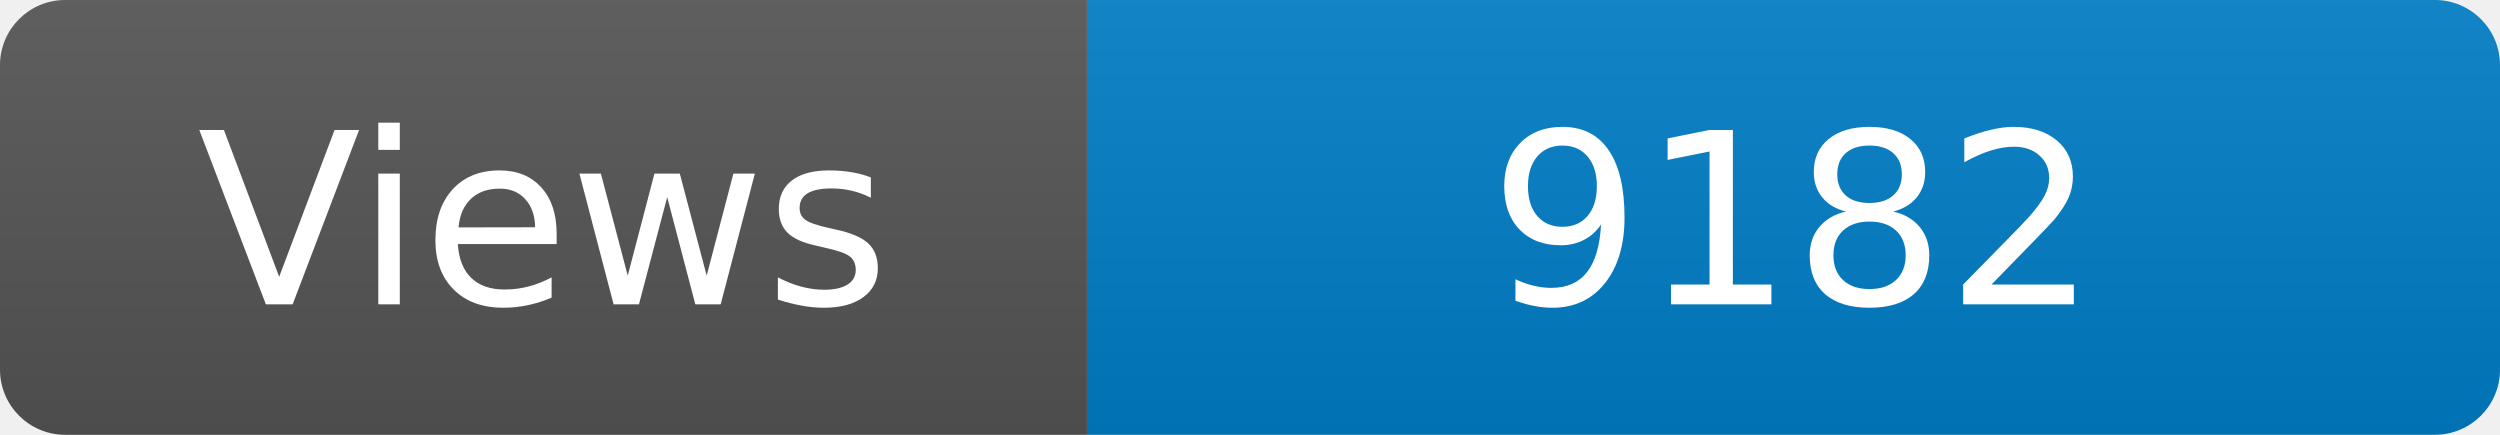
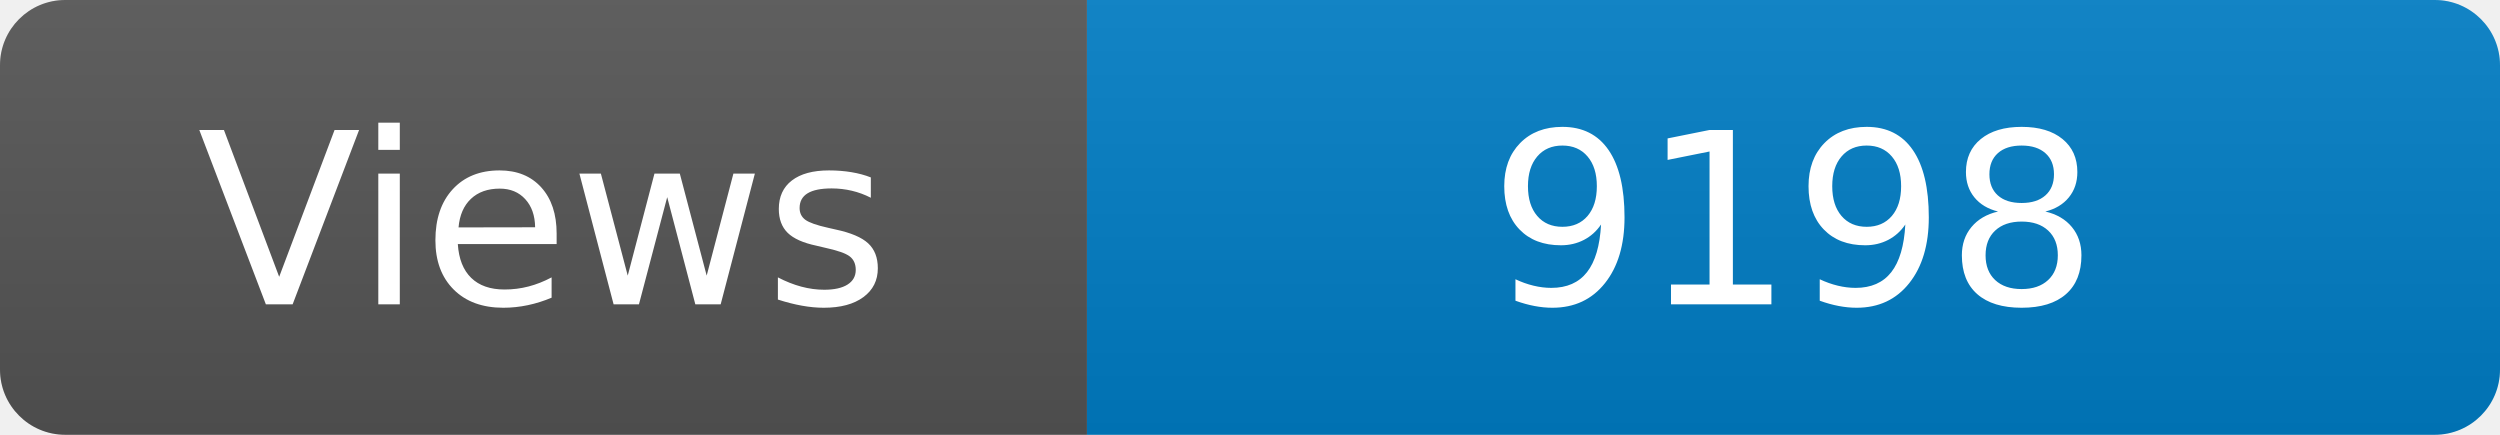
<svg xmlns="http://www.w3.org/2000/svg" width="115" height="20" role="img" aria-label="Maintained?: yes">
  <linearGradient id="s" x2="0" y2="100%">
    <stop offset="0" stop-color="#bbb" stop-opacity=".1" />
    <stop offset="1" stop-opacity=".1" />
  </linearGradient>
  <clipPath id="r">
    <rect width="115" height="20" rx="3" fill="#fff" />
  </clipPath>
  <g clip-path="url(#r)">
    <rect width="50" height="20" fill="#555" />
    <rect x="50" width="160" height="20" fill="#007ec6" />
    <rect width="115" height="20" fill="url(#s)" />
  </g>
  <g fill="#fff" text-anchor="middle" font-family="Verdana,Geneva,DejaVu Sans,sans-serif" font-size="110">
    <text x="250" y="140" transform="scale(.1)" fill="#fff">Views</text>
-     <text x="825" y="140" transform="scale(.1)" fill="#fff">9182</text>
+     <text x="825" y="140" transform="scale(.1)" fill="#fff">9198</text>
  </g>
</svg>
